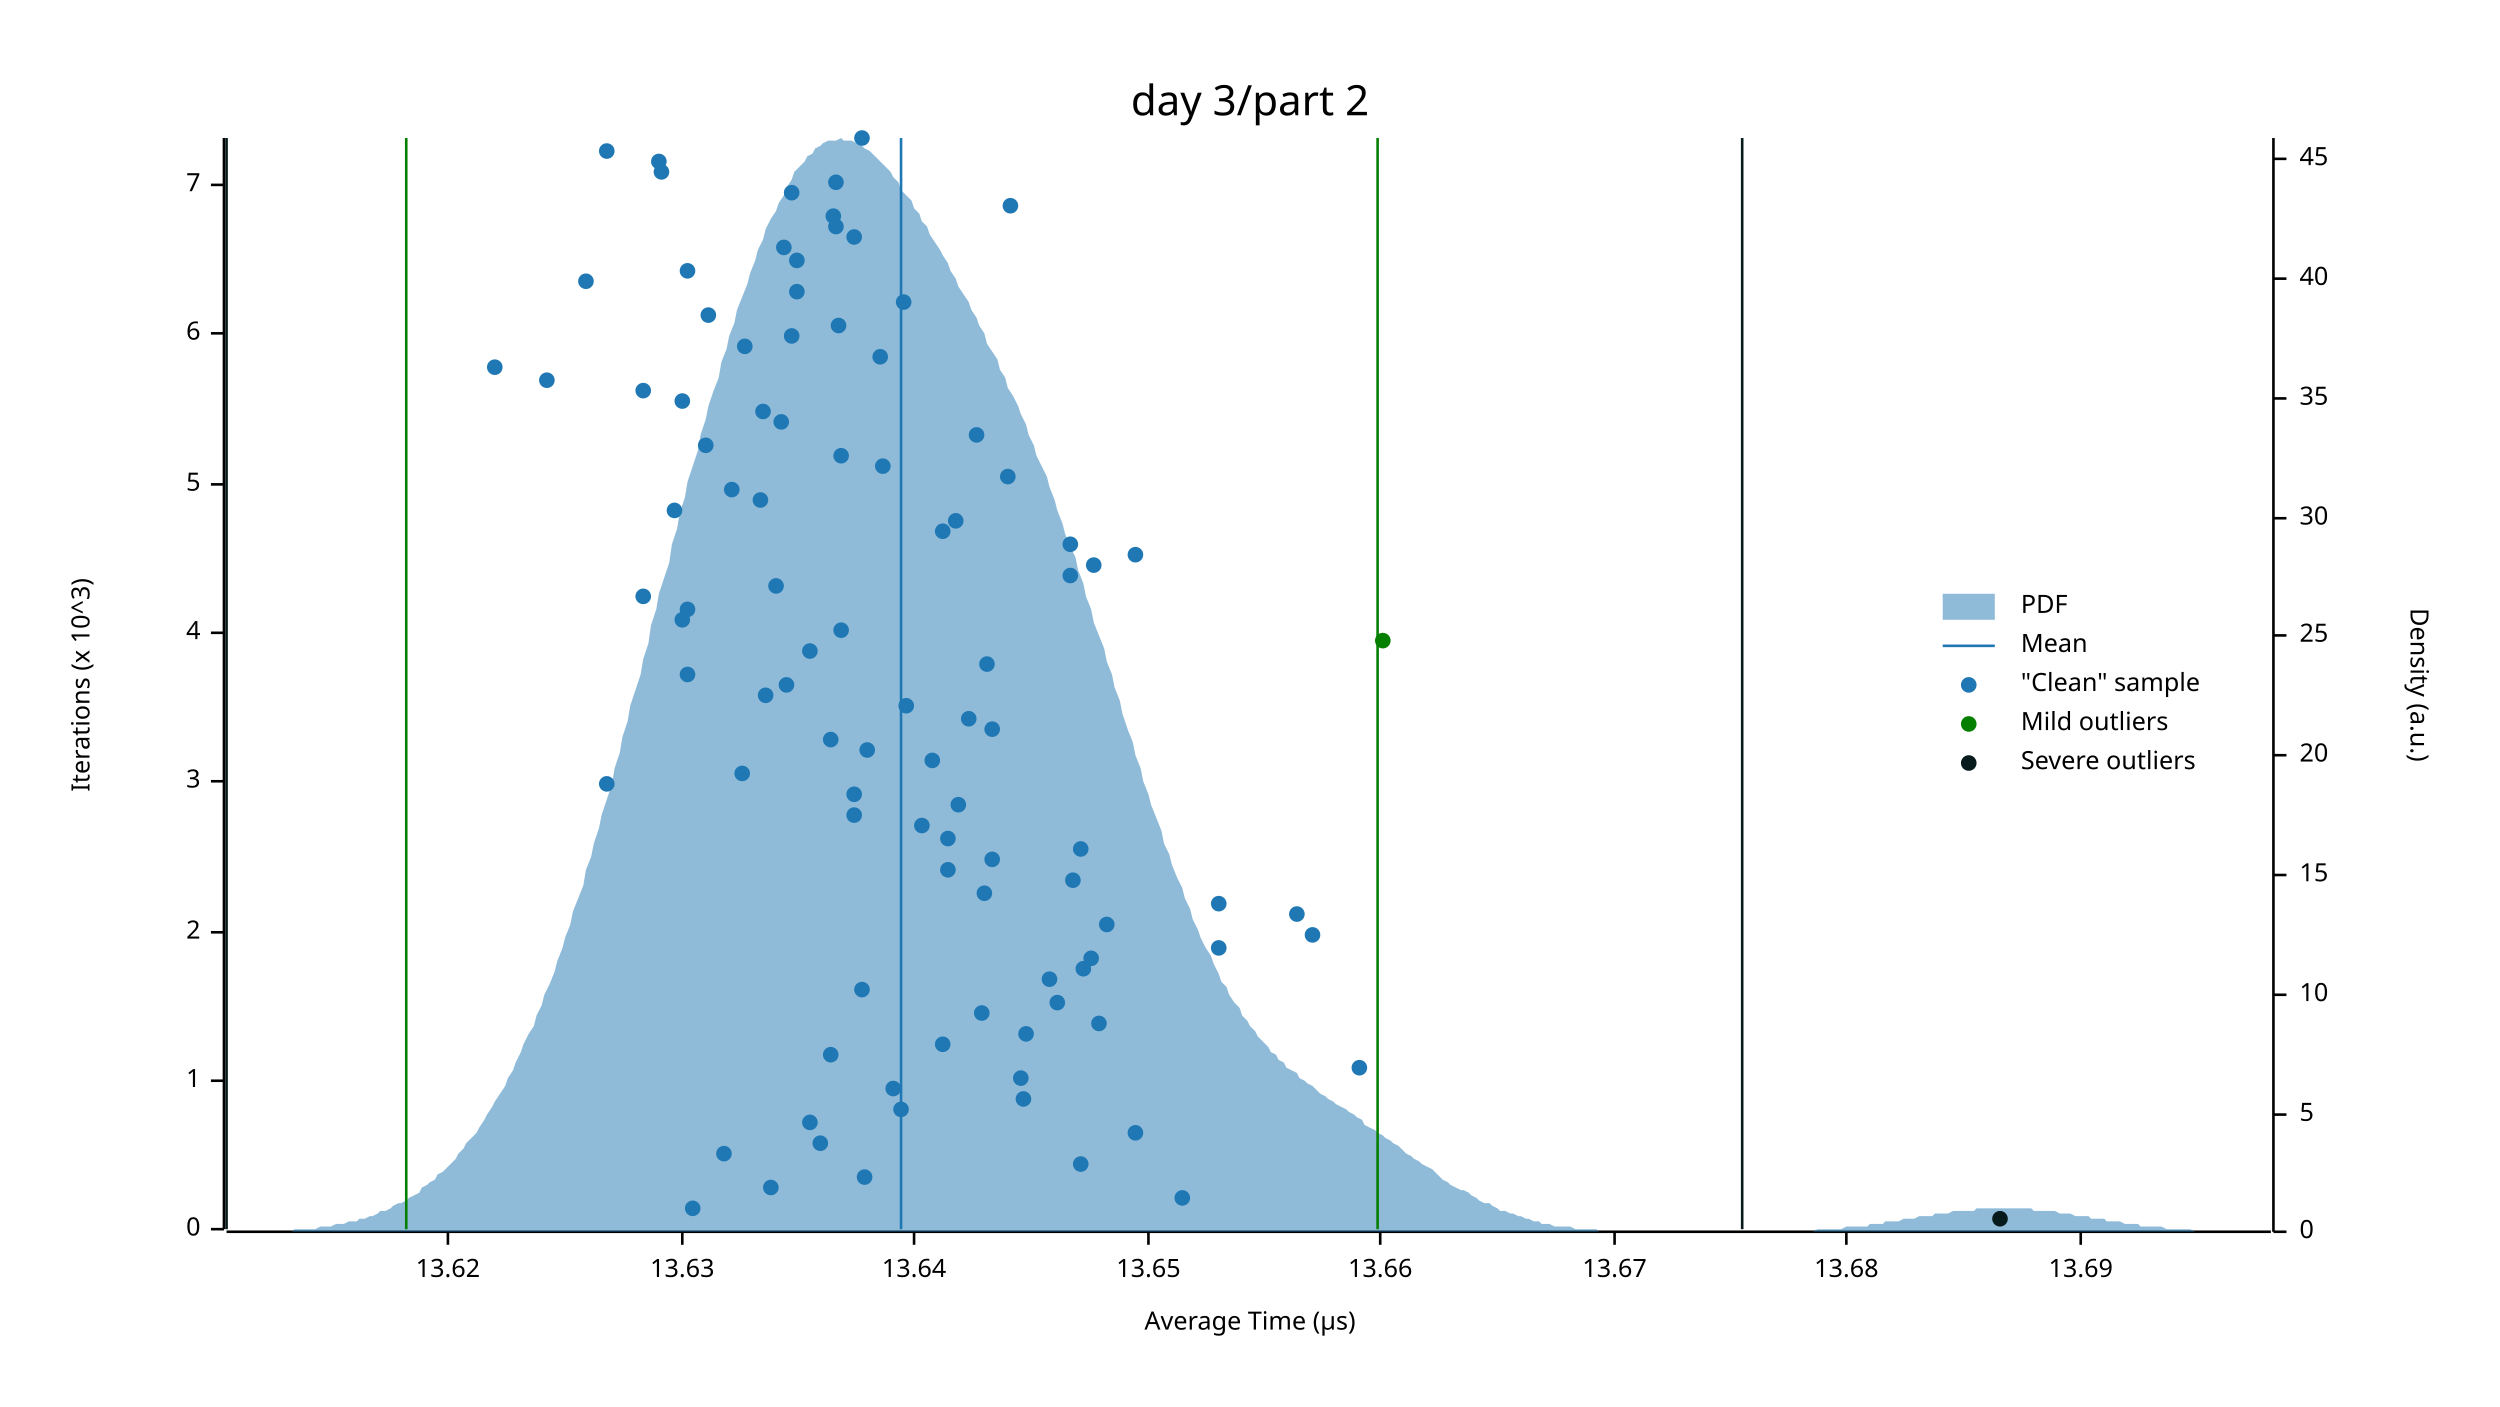
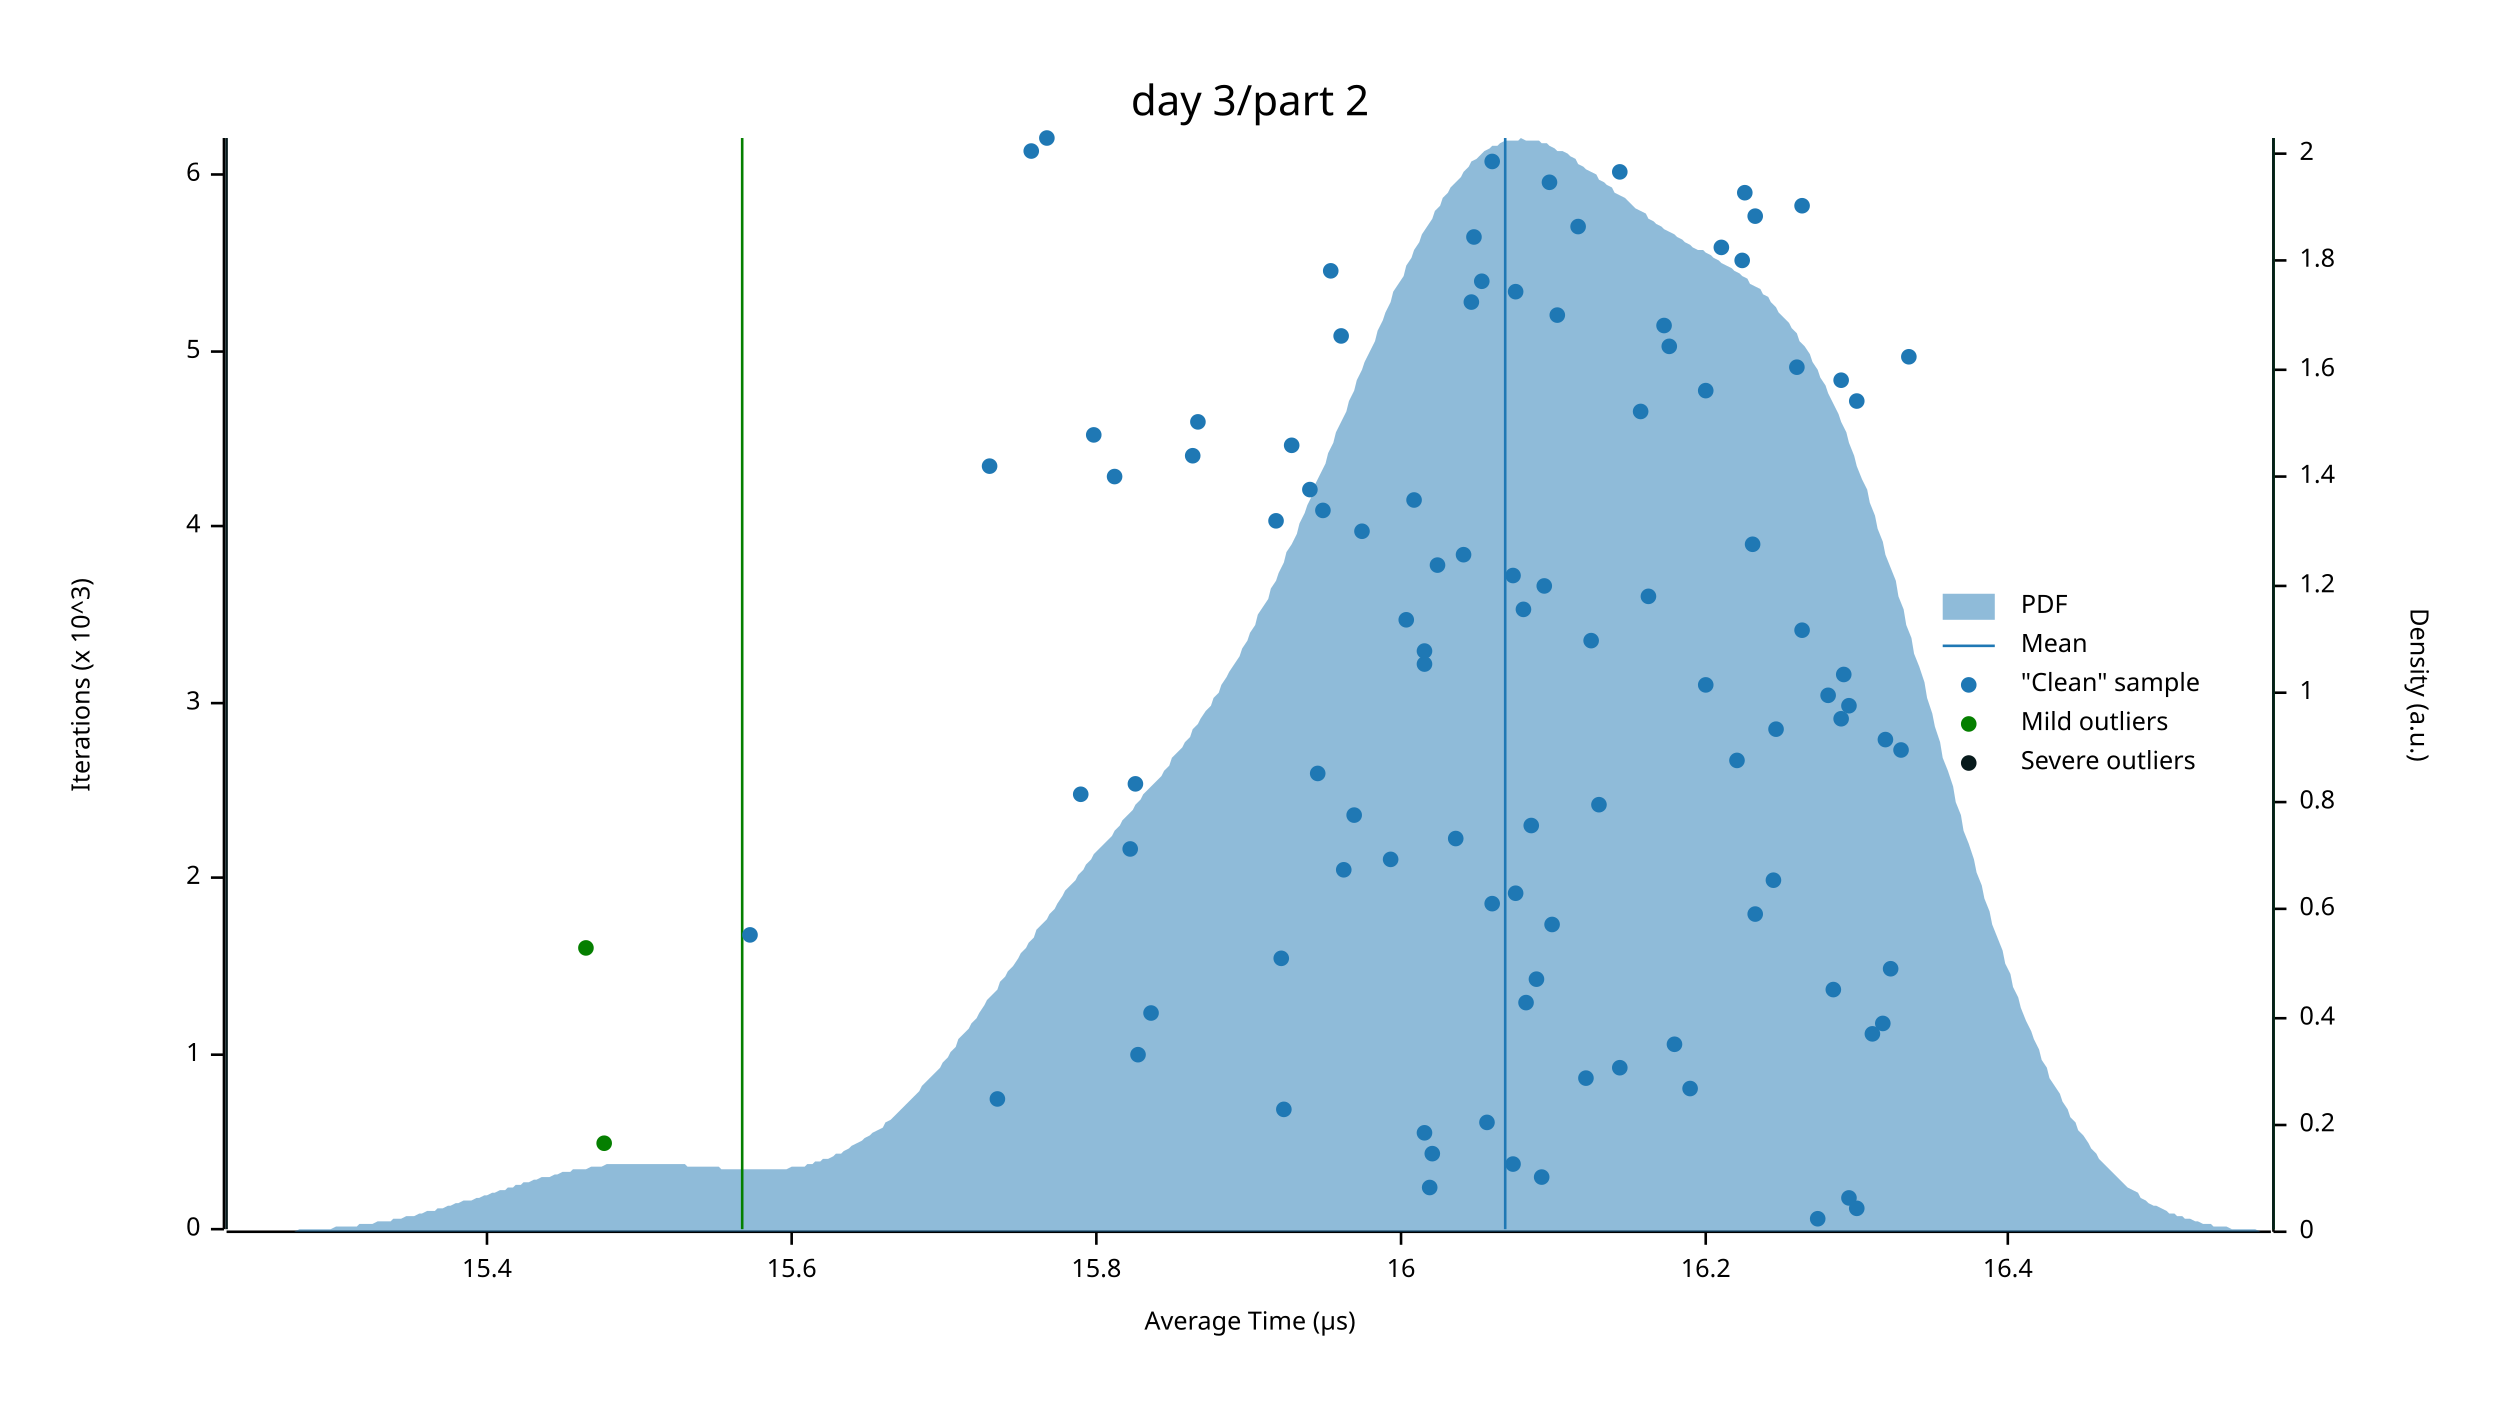
<svg xmlns="http://www.w3.org/2000/svg" width="960" height="540" viewBox="0 0 960 540">
  <text x="480" y="32" dy="0.76em" text-anchor="middle" font-family="sans-serif" font-size="16.129" opacity="1" fill="#000000">
day 3/part 2
</text>
  <text x="27" y="263" dy="0.76em" text-anchor="middle" font-family="sans-serif" font-size="9.677" opacity="1" fill="#000000" transform="rotate(270, 27, 263)">
Iterations (x 10^3)
</text>
  <text x="480" y="513" dy="-0.5ex" text-anchor="middle" font-family="sans-serif" font-size="9.677" opacity="1" fill="#000000">
Average Time (µs)
</text>
  <polyline fill="none" opacity="1" stroke="#000000" stroke-width="1" points="86,53 86,472 " />
  <text x="77" y="472" dy="0.5ex" text-anchor="end" font-family="sans-serif" font-size="9.677" opacity="1" fill="#000000">
0
</text>
  <polyline fill="none" opacity="1" stroke="#000000" stroke-width="1" points="81,472 86,472 " />
-   <text x="77" y="415" dy="0.5ex" text-anchor="end" font-family="sans-serif" font-size="9.677" opacity="1" fill="#000000">
+   <text x="77" y="405" dy="0.5ex" text-anchor="end" font-family="sans-serif" font-size="9.677" opacity="1" fill="#000000">
1
</text>
-   <polyline fill="none" opacity="1" stroke="#000000" stroke-width="1" points="81,415 86,415 " />
-   <text x="77" y="358" dy="0.5ex" text-anchor="end" font-family="sans-serif" font-size="9.677" opacity="1" fill="#000000">
+   <polyline fill="none" opacity="1" stroke="#000000" stroke-width="1" points="81,405 86,405 " />
+   <text x="77" y="337" dy="0.5ex" text-anchor="end" font-family="sans-serif" font-size="9.677" opacity="1" fill="#000000">
2
</text>
-   <polyline fill="none" opacity="1" stroke="#000000" stroke-width="1" points="81,358 86,358 " />
-   <text x="77" y="300" dy="0.5ex" text-anchor="end" font-family="sans-serif" font-size="9.677" opacity="1" fill="#000000">
+   <polyline fill="none" opacity="1" stroke="#000000" stroke-width="1" points="81,337 86,337 " />
+   <text x="77" y="270" dy="0.5ex" text-anchor="end" font-family="sans-serif" font-size="9.677" opacity="1" fill="#000000">
3
</text>
-   <polyline fill="none" opacity="1" stroke="#000000" stroke-width="1" points="81,300 86,300 " />
-   <text x="77" y="243" dy="0.5ex" text-anchor="end" font-family="sans-serif" font-size="9.677" opacity="1" fill="#000000">
+   <polyline fill="none" opacity="1" stroke="#000000" stroke-width="1" points="81,270 86,270 " />
+   <text x="77" y="202" dy="0.5ex" text-anchor="end" font-family="sans-serif" font-size="9.677" opacity="1" fill="#000000">
4
</text>
-   <polyline fill="none" opacity="1" stroke="#000000" stroke-width="1" points="81,243 86,243 " />
-   <text x="77" y="186" dy="0.5ex" text-anchor="end" font-family="sans-serif" font-size="9.677" opacity="1" fill="#000000">
+   <polyline fill="none" opacity="1" stroke="#000000" stroke-width="1" points="81,202 86,202 " />
+   <text x="77" y="135" dy="0.5ex" text-anchor="end" font-family="sans-serif" font-size="9.677" opacity="1" fill="#000000">
5
</text>
-   <polyline fill="none" opacity="1" stroke="#000000" stroke-width="1" points="81,186 86,186 " />
-   <text x="77" y="128" dy="0.5ex" text-anchor="end" font-family="sans-serif" font-size="9.677" opacity="1" fill="#000000">
+   <polyline fill="none" opacity="1" stroke="#000000" stroke-width="1" points="81,135 86,135 " />
+   <text x="77" y="67" dy="0.5ex" text-anchor="end" font-family="sans-serif" font-size="9.677" opacity="1" fill="#000000">
6
</text>
-   <polyline fill="none" opacity="1" stroke="#000000" stroke-width="1" points="81,128 86,128 " />
-   <text x="77" y="71" dy="0.5ex" text-anchor="end" font-family="sans-serif" font-size="9.677" opacity="1" fill="#000000">
- 7
- </text>
-   <polyline fill="none" opacity="1" stroke="#000000" stroke-width="1" points="81,71 86,71 " />
+   <polyline fill="none" opacity="1" stroke="#000000" stroke-width="1" points="81,67 86,67 " />
  <polyline fill="none" opacity="1" stroke="#000000" stroke-width="1" points="87,473 872,473 " />
-   <text x="172" y="483" dy="0.76em" text-anchor="middle" font-family="sans-serif" font-size="9.677" opacity="1" fill="#000000">
- 13.62
- </text>
-   <polyline fill="none" opacity="1" stroke="#000000" stroke-width="1" points="172,473 172,478 " />
-   <text x="262" y="483" dy="0.76em" text-anchor="middle" font-family="sans-serif" font-size="9.677" opacity="1" fill="#000000">
- 13.63
- </text>
-   <polyline fill="none" opacity="1" stroke="#000000" stroke-width="1" points="262,473 262,478 " />
-   <text x="351" y="483" dy="0.76em" text-anchor="middle" font-family="sans-serif" font-size="9.677" opacity="1" fill="#000000">
- 13.64
- </text>
-   <polyline fill="none" opacity="1" stroke="#000000" stroke-width="1" points="351,473 351,478 " />
-   <text x="441" y="483" dy="0.76em" text-anchor="middle" font-family="sans-serif" font-size="9.677" opacity="1" fill="#000000">
- 13.65
- </text>
-   <polyline fill="none" opacity="1" stroke="#000000" stroke-width="1" points="441,473 441,478 " />
-   <text x="530" y="483" dy="0.76em" text-anchor="middle" font-family="sans-serif" font-size="9.677" opacity="1" fill="#000000">
- 13.66
- </text>
-   <polyline fill="none" opacity="1" stroke="#000000" stroke-width="1" points="530,473 530,478 " />
-   <text x="620" y="483" dy="0.76em" text-anchor="middle" font-family="sans-serif" font-size="9.677" opacity="1" fill="#000000">
- 13.67
- </text>
-   <polyline fill="none" opacity="1" stroke="#000000" stroke-width="1" points="620,473 620,478 " />
-   <text x="709" y="483" dy="0.76em" text-anchor="middle" font-family="sans-serif" font-size="9.677" opacity="1" fill="#000000">
- 13.68
- </text>
-   <polyline fill="none" opacity="1" stroke="#000000" stroke-width="1" points="709,473 709,478 " />
-   <text x="799" y="483" dy="0.76em" text-anchor="middle" font-family="sans-serif" font-size="9.677" opacity="1" fill="#000000">
- 13.69
- </text>
-   <polyline fill="none" opacity="1" stroke="#000000" stroke-width="1" points="799,473 799,478 " />
+   <text x="187" y="483" dy="0.76em" text-anchor="middle" font-family="sans-serif" font-size="9.677" opacity="1" fill="#000000">
+ 15.4
+ </text>
+   <polyline fill="none" opacity="1" stroke="#000000" stroke-width="1" points="187,473 187,478 " />
+   <text x="304" y="483" dy="0.76em" text-anchor="middle" font-family="sans-serif" font-size="9.677" opacity="1" fill="#000000">
+ 15.6
+ </text>
+   <polyline fill="none" opacity="1" stroke="#000000" stroke-width="1" points="304,473 304,478 " />
+   <text x="421" y="483" dy="0.76em" text-anchor="middle" font-family="sans-serif" font-size="9.677" opacity="1" fill="#000000">
+ 15.8
+ </text>
+   <polyline fill="none" opacity="1" stroke="#000000" stroke-width="1" points="421,473 421,478 " />
+   <text x="538" y="483" dy="0.76em" text-anchor="middle" font-family="sans-serif" font-size="9.677" opacity="1" fill="#000000">
+ 16
+ </text>
+   <polyline fill="none" opacity="1" stroke="#000000" stroke-width="1" points="538,473 538,478 " />
+   <text x="655" y="483" dy="0.76em" text-anchor="middle" font-family="sans-serif" font-size="9.677" opacity="1" fill="#000000">
+ 16.2
+ </text>
+   <polyline fill="none" opacity="1" stroke="#000000" stroke-width="1" points="655,473 655,478 " />
+   <text x="771" y="483" dy="0.76em" text-anchor="middle" font-family="sans-serif" font-size="9.677" opacity="1" fill="#000000">
+ 16.4
+ </text>
+   <polyline fill="none" opacity="1" stroke="#000000" stroke-width="1" points="771,473 771,478 " />
  <text x="933" y="263" dy="0.76em" text-anchor="middle" font-family="sans-serif" font-size="9.677" opacity="1" fill="#000000" transform="rotate(90, 933, 263)">
Density (a.u.)
</text>
  <polyline fill="none" opacity="1" stroke="#000000" stroke-width="1" points="873,53 873,473 " />
  <text x="883" y="473" dy="0.5ex" text-anchor="start" font-family="sans-serif" font-size="9.677" opacity="1" fill="#000000">
0
</text>
  <polyline fill="none" opacity="1" stroke="#000000" stroke-width="1" points="873,473 878,473 " />
-   <text x="883" y="428" dy="0.5ex" text-anchor="start" font-family="sans-serif" font-size="9.677" opacity="1" fill="#000000">
- 5
- </text>
-   <polyline fill="none" opacity="1" stroke="#000000" stroke-width="1" points="873,428 878,428 " />
-   <text x="883" y="382" dy="0.5ex" text-anchor="start" font-family="sans-serif" font-size="9.677" opacity="1" fill="#000000">
- 10
- </text>
-   <polyline fill="none" opacity="1" stroke="#000000" stroke-width="1" points="873,382 878,382 " />
-   <text x="883" y="336" dy="0.5ex" text-anchor="start" font-family="sans-serif" font-size="9.677" opacity="1" fill="#000000">
- 15
- </text>
-   <polyline fill="none" opacity="1" stroke="#000000" stroke-width="1" points="873,336 878,336 " />
-   <text x="883" y="290" dy="0.5ex" text-anchor="start" font-family="sans-serif" font-size="9.677" opacity="1" fill="#000000">
- 20
- </text>
-   <polyline fill="none" opacity="1" stroke="#000000" stroke-width="1" points="873,290 878,290 " />
-   <text x="883" y="244" dy="0.5ex" text-anchor="start" font-family="sans-serif" font-size="9.677" opacity="1" fill="#000000">
- 25
- </text>
-   <polyline fill="none" opacity="1" stroke="#000000" stroke-width="1" points="873,244 878,244 " />
-   <text x="883" y="199" dy="0.5ex" text-anchor="start" font-family="sans-serif" font-size="9.677" opacity="1" fill="#000000">
- 30
- </text>
-   <polyline fill="none" opacity="1" stroke="#000000" stroke-width="1" points="873,199 878,199 " />
-   <text x="883" y="153" dy="0.5ex" text-anchor="start" font-family="sans-serif" font-size="9.677" opacity="1" fill="#000000">
- 35
- </text>
-   <polyline fill="none" opacity="1" stroke="#000000" stroke-width="1" points="873,153 878,153 " />
-   <text x="883" y="107" dy="0.5ex" text-anchor="start" font-family="sans-serif" font-size="9.677" opacity="1" fill="#000000">
- 40
- </text>
-   <polyline fill="none" opacity="1" stroke="#000000" stroke-width="1" points="873,107 878,107 " />
-   <text x="883" y="61" dy="0.5ex" text-anchor="start" font-family="sans-serif" font-size="9.677" opacity="1" fill="#000000">
- 45
- </text>
-   <polyline fill="none" opacity="1" stroke="#000000" stroke-width="1" points="873,61 878,61 " />
-   <polygon opacity="0.5" fill="#1F78B4" points="87,473 88,473 90,473 91,473 93,473 94,473 96,473 98,473 99,473 101,473 102,473 104,473 105,473 107,473 109,473 110,473 112,473 113,472 115,472 116,472 118,472 120,472 121,472 123,471 124,471 126,471 127,471 129,470 131,470 132,470 134,469 135,469 137,469 138,468 140,468 142,467 143,467 145,466 146,465 148,465 150,464 151,463 153,462 154,462 156,461 157,460 159,459 161,458 162,456 164,455 165,454 167,453 168,451 170,450 172,448 173,447 175,445 176,443 178,441 179,439 181,437 183,435 184,433 186,430 187,428 189,425 190,423 192,420 194,417 195,414 197,411 198,408 200,404 201,401 203,397 205,394 206,390 208,386 209,382 211,378 213,373 214,369 216,364 217,360 219,355 220,350 222,345 224,340 225,334 227,329 228,324 230,318 231,313 233,307 235,301 236,295 238,289 239,283 241,277 242,271 244,265 246,259 247,253 249,247 250,240 252,234 253,228 255,222 257,216 258,209 260,203 261,197 263,191 264,185 266,179 268,173 269,167 271,161 272,156 274,150 276,145 277,139 279,134 280,129 282,124 283,119 285,114 287,109 288,105 290,100 291,96 293,92 294,88 296,84 298,81 299,78 301,75 302,72 304,69 305,66 307,64 309,62 310,60 312,59 313,57 315,56 316,55 318,54 320,54 321,54 323,53 324,54 326,54 327,54 329,55 331,56 332,57 334,58 335,59 337,61 339,63 340,64 342,66 343,68 345,70 346,73 348,75 350,77 351,80 353,82 354,85 356,87 357,90 359,93 361,96 362,98 364,101 365,104 367,107 368,110 370,113 372,116 373,119 375,122 376,125 378,128 379,132 381,135 383,138 384,142 386,145 387,149 389,152 391,156 392,159 394,163 395,167 397,171 398,175 400,179 402,183 403,187 405,192 406,196 408,201 409,205 411,210 413,214 414,219 416,224 417,229 419,234 420,239 422,244 424,249 425,254 427,259 428,264 430,269 431,274 433,280 435,285 436,290 438,295 439,300 441,305 442,309 444,314 446,319 447,324 449,328 450,332 452,337 454,341 455,345 457,349 458,353 460,357 461,360 463,364 465,367 466,370 468,374 469,377 471,379 472,382 474,385 476,387 477,390 479,392 480,394 482,396 483,398 485,400 487,402 488,404 490,405 491,407 493,408 494,410 496,411 498,412 499,414 501,415 502,416 504,417 505,418 507,420 509,421 510,422 512,423 513,424 515,425 517,426 518,427 520,428 521,429 523,430 524,432 526,433 528,434 529,435 531,436 532,437 534,438 535,439 537,440 539,442 540,443 542,444 543,445 545,446 546,447 548,448 550,449 551,450 553,452 554,453 556,454 557,455 559,456 561,457 562,457 564,458 565,459 567,460 568,461 570,462 572,462 573,463 575,464 576,465 578,465 580,466 581,466 583,467 584,467 586,468 587,468 589,469 591,469 592,470 594,470 595,470 597,471 598,471 600,471 602,471 603,471 605,472 606,472 608,472 609,472 611,472 613,472 614,473 616,473 617,473 619,473 620,473 622,473 624,473 625,473 627,473 628,473 630,473 632,473 633,473 635,473 636,473 638,473 639,473 641,473 643,473 644,473 646,473 647,473 649,473 650,473 652,473 654,473 655,473 657,473 658,473 660,473 661,473 663,473 665,473 666,473 668,473 669,473 671,473 672,473 674,473 676,473 677,473 679,473 680,473 682,473 683,473 685,473 687,473 688,473 690,473 691,473 693,473 695,473 696,473 698,472 699,472 701,472 702,472 704,472 706,472 707,472 709,471 710,471 712,471 713,471 715,471 717,471 718,470 720,470 721,470 723,470 724,469 726,469 728,469 729,469 731,468 732,468 734,468 735,468 737,467 739,467 740,467 742,467 743,466 745,466 746,466 748,466 750,465 751,465 753,465 754,465 756,465 758,465 759,464 761,464 762,464 764,464 765,464 767,464 769,464 770,464 772,464 773,464 775,464 776,464 778,464 780,464 781,465 783,465 784,465 786,465 787,465 789,465 791,466 792,466 794,466 795,466 797,467 798,467 800,467 802,467 803,468 805,468 806,468 808,468 809,469 811,469 813,469 814,469 816,470 817,470 819,470 821,470 822,471 824,471 825,471 827,471 828,471 830,471 832,472 833,472 835,472 836,472 838,472 839,472 841,472 843,473 844,473 846,473 847,473 849,473 850,473 852,473 854,473 855,473 857,473 858,473 860,473 861,473 863,473 865,473 866,473 868,473 869,473 871,473 873,473 873,473 87,473 " />
-   <polyline fill="none" opacity="1" stroke="#1F78B4" stroke-width="1" points="346,472 346,53 " />
-   <polyline fill="none" opacity="1" stroke="#057F00" stroke-width="1" points="156,472 156,53 " />
-   <polyline fill="none" opacity="1" stroke="#057F00" stroke-width="1" points="529,472 529,53 " />
+   <text x="883" y="432" dy="0.5ex" text-anchor="start" font-family="sans-serif" font-size="9.677" opacity="1" fill="#000000">
+ 0.2
+ </text>
+   <polyline fill="none" opacity="1" stroke="#000000" stroke-width="1" points="873,432 878,432 " />
+   <text x="883" y="391" dy="0.5ex" text-anchor="start" font-family="sans-serif" font-size="9.677" opacity="1" fill="#000000">
+ 0.4
+ </text>
+   <polyline fill="none" opacity="1" stroke="#000000" stroke-width="1" points="873,391 878,391 " />
+   <text x="883" y="349" dy="0.5ex" text-anchor="start" font-family="sans-serif" font-size="9.677" opacity="1" fill="#000000">
+ 0.6
+ </text>
+   <polyline fill="none" opacity="1" stroke="#000000" stroke-width="1" points="873,349 878,349 " />
+   <text x="883" y="308" dy="0.5ex" text-anchor="start" font-family="sans-serif" font-size="9.677" opacity="1" fill="#000000">
+ 0.8
+ </text>
+   <polyline fill="none" opacity="1" stroke="#000000" stroke-width="1" points="873,308 878,308 " />
+   <text x="883" y="266" dy="0.5ex" text-anchor="start" font-family="sans-serif" font-size="9.677" opacity="1" fill="#000000">
+ 1
+ </text>
+   <polyline fill="none" opacity="1" stroke="#000000" stroke-width="1" points="873,266 878,266 " />
+   <text x="883" y="225" dy="0.5ex" text-anchor="start" font-family="sans-serif" font-size="9.677" opacity="1" fill="#000000">
+ 1.2
+ </text>
+   <polyline fill="none" opacity="1" stroke="#000000" stroke-width="1" points="873,225 878,225 " />
+   <text x="883" y="183" dy="0.5ex" text-anchor="start" font-family="sans-serif" font-size="9.677" opacity="1" fill="#000000">
+ 1.4
+ </text>
+   <polyline fill="none" opacity="1" stroke="#000000" stroke-width="1" points="873,183 878,183 " />
+   <text x="883" y="142" dy="0.5ex" text-anchor="start" font-family="sans-serif" font-size="9.677" opacity="1" fill="#000000">
+ 1.6
+ </text>
+   <polyline fill="none" opacity="1" stroke="#000000" stroke-width="1" points="873,142 878,142 " />
+   <text x="883" y="100" dy="0.5ex" text-anchor="start" font-family="sans-serif" font-size="9.677" opacity="1" fill="#000000">
+ 1.8
+ </text>
+   <polyline fill="none" opacity="1" stroke="#000000" stroke-width="1" points="873,100 878,100 " />
+   <text x="883" y="59" dy="0.5ex" text-anchor="start" font-family="sans-serif" font-size="9.677" opacity="1" fill="#000000">
+ 2
+ </text>
+   <polyline fill="none" opacity="1" stroke="#000000" stroke-width="1" points="873,59 878,59 " />
+   <polygon opacity="0.5" fill="#1F78B4" points="87,473 88,473 90,473 91,473 93,473 94,473 96,473 98,473 99,473 101,473 102,473 104,473 105,473 107,473 109,473 110,473 112,473 113,473 115,472 116,472 118,472 120,472 121,472 123,472 124,472 126,472 127,472 129,471 131,471 132,471 134,471 135,471 137,471 138,470 140,470 142,470 143,470 145,469 146,469 148,469 150,469 151,468 153,468 154,468 156,467 157,467 159,467 161,466 162,466 164,465 165,465 167,465 168,464 170,464 172,463 173,463 175,462 176,462 178,461 179,461 181,461 183,460 184,460 186,459 187,459 189,458 190,458 192,457 194,457 195,456 197,456 198,455 200,455 201,454 203,454 205,453 206,453 208,452 209,452 211,452 213,451 214,451 216,450 217,450 219,450 220,449 222,449 224,449 225,449 227,448 228,448 230,448 231,448 233,447 235,447 236,447 238,447 239,447 241,447 242,447 244,447 246,447 247,447 249,447 250,447 252,447 253,447 255,447 257,447 258,447 260,447 261,447 263,447 264,448 266,448 268,448 269,448 271,448 272,448 274,448 276,448 277,449 279,449 280,449 282,449 283,449 285,449 287,449 288,449 290,449 291,449 293,449 294,449 296,449 298,449 299,449 301,449 302,449 304,448 305,448 307,448 309,448 310,447 312,447 313,446 315,446 316,445 318,445 320,444 321,443 323,443 324,442 326,441 327,440 329,439 331,438 332,437 334,436 335,435 337,434 339,433 340,431 342,430 343,429 345,427 346,426 348,424 350,422 351,421 353,419 354,417 356,415 357,414 359,412 361,410 362,408 364,406 365,404 367,402 368,399 370,397 372,395 373,393 375,391 376,389 378,386 379,384 381,382 383,380 384,377 386,375 387,373 389,371 391,368 392,366 394,364 395,362 397,360 398,357 400,355 402,353 403,351 405,349 406,347 408,344 409,342 411,340 413,338 414,336 416,334 417,332 419,330 420,328 422,326 424,324 425,323 427,321 428,319 430,317 431,315 433,313 435,311 436,309 438,307 439,305 441,303 442,302 444,300 446,298 447,296 449,294 450,291 452,289 454,287 455,285 457,283 458,280 460,278 461,276 463,273 465,271 466,268 468,266 469,263 471,260 472,258 474,255 476,252 477,249 479,246 480,243 482,240 483,236 485,233 487,230 488,226 490,223 491,220 493,216 494,212 496,209 498,205 499,201 501,197 502,194 504,190 505,186 507,182 509,178 510,174 512,170 513,166 515,162 517,158 518,154 520,150 521,146 523,142 524,139 526,135 528,131 529,127 531,123 532,120 534,116 535,112 537,109 539,106 540,102 542,99 543,96 545,93 546,90 548,87 550,84 551,81 553,79 554,76 556,74 557,72 559,70 561,68 562,66 564,64 565,62 567,61 568,60 570,58 572,57 573,56 575,56 576,55 578,54 580,54 581,54 583,54 584,53 586,54 587,54 589,54 591,54 592,55 594,55 595,56 597,57 598,58 600,58 602,59 603,60 605,61 606,63 608,64 609,65 611,66 613,67 614,69 616,70 617,71 619,72 620,74 622,75 624,76 625,77 627,79 628,80 630,81 632,82 633,84 635,85 636,86 638,87 639,88 641,89 643,90 644,91 646,92 647,93 649,94 650,95 652,96 654,96 655,97 657,98 658,99 660,100 661,101 663,102 665,103 666,104 668,105 669,106 671,107 672,109 674,110 676,111 677,113 679,114 680,116 682,118 683,120 685,122 687,124 688,126 690,128 691,131 693,133 695,136 696,139 698,142 699,145 701,148 702,151 704,155 706,159 707,162 709,166 710,170 712,175 713,179 715,184 717,188 718,193 720,198 721,203 723,208 724,213 726,218 728,223 729,229 731,234 732,240 734,245 735,251 737,256 739,262 740,268 742,274 743,279 745,285 746,291 748,296 750,302 751,308 753,313 754,319 756,324 758,330 759,335 761,340 762,345 764,350 765,355 767,360 769,365 770,370 772,374 773,379 775,383 776,387 778,392 780,396 781,399 783,403 784,407 786,410 787,414 789,417 791,420 792,423 794,426 795,429 797,431 798,434 800,436 802,439 803,441 805,443 806,445 808,447 809,448 811,450 813,452 814,453 816,455 817,456 819,457 821,458 822,460 824,461 825,462 827,463 828,463 830,464 832,465 833,466 835,466 836,467 838,467 839,468 841,468 843,469 844,469 846,470 847,470 849,470 850,471 852,471 854,471 855,471 857,472 858,472 860,472 861,472 863,472 865,472 866,472 868,473 869,473 871,473 873,473 873,473 87,473 " />
+   <polyline fill="none" opacity="1" stroke="#1F78B4" stroke-width="1" points="578,472 578,53 " />
+   <polyline fill="none" opacity="1" stroke="#057F00" stroke-width="1" points="285,472 285,53 " />
+   <polyline fill="none" opacity="1" stroke="#057F00" stroke-width="1" points="873,472 873,53 " />
  <polyline fill="none" opacity="1" stroke="#071A1C" stroke-width="1" points="87,472 87,53 " />
-   <polyline fill="none" opacity="1" stroke="#071A1C" stroke-width="1" points="669,472 669,53 " />
-   <circle cx="266" cy="464" r="3" opacity="1" fill="#1F78B4" stroke="none" stroke-width="1" />
-   <circle cx="454" cy="460" r="3" opacity="1" fill="#1F78B4" stroke="none" stroke-width="1" />
-   <circle cx="296" cy="456" r="3" opacity="1" fill="#1F78B4" stroke="none" stroke-width="1" />
-   <circle cx="332" cy="452" r="3" opacity="1" fill="#1F78B4" stroke="none" stroke-width="1" />
-   <circle cx="415" cy="447" r="3" opacity="1" fill="#1F78B4" stroke="none" stroke-width="1" />
-   <circle cx="278" cy="443" r="3" opacity="1" fill="#1F78B4" stroke="none" stroke-width="1" />
-   <circle cx="315" cy="439" r="3" opacity="1" fill="#1F78B4" stroke="none" stroke-width="1" />
-   <circle cx="436" cy="435" r="3" opacity="1" fill="#1F78B4" stroke="none" stroke-width="1" />
-   <circle cx="311" cy="431" r="3" opacity="1" fill="#1F78B4" stroke="none" stroke-width="1" />
-   <circle cx="346" cy="426" r="3" opacity="1" fill="#1F78B4" stroke="none" stroke-width="1" />
-   <circle cx="393" cy="422" r="3" opacity="1" fill="#1F78B4" stroke="none" stroke-width="1" />
-   <circle cx="343" cy="418" r="3" opacity="1" fill="#1F78B4" stroke="none" stroke-width="1" />
-   <circle cx="392" cy="414" r="3" opacity="1" fill="#1F78B4" stroke="none" stroke-width="1" />
-   <circle cx="522" cy="410" r="3" opacity="1" fill="#1F78B4" stroke="none" stroke-width="1" />
-   <circle cx="319" cy="405" r="3" opacity="1" fill="#1F78B4" stroke="none" stroke-width="1" />
-   <circle cx="362" cy="401" r="3" opacity="1" fill="#1F78B4" stroke="none" stroke-width="1" />
-   <circle cx="394" cy="397" r="3" opacity="1" fill="#1F78B4" stroke="none" stroke-width="1" />
-   <circle cx="422" cy="393" r="3" opacity="1" fill="#1F78B4" stroke="none" stroke-width="1" />
-   <circle cx="377" cy="389" r="3" opacity="1" fill="#1F78B4" stroke="none" stroke-width="1" />
-   <circle cx="406" cy="385" r="3" opacity="1" fill="#1F78B4" stroke="none" stroke-width="1" />
-   <circle cx="331" cy="380" r="3" opacity="1" fill="#1F78B4" stroke="none" stroke-width="1" />
-   <circle cx="403" cy="376" r="3" opacity="1" fill="#1F78B4" stroke="none" stroke-width="1" />
-   <circle cx="416" cy="372" r="3" opacity="1" fill="#1F78B4" stroke="none" stroke-width="1" />
-   <circle cx="419" cy="368" r="3" opacity="1" fill="#1F78B4" stroke="none" stroke-width="1" />
-   <circle cx="468" cy="364" r="3" opacity="1" fill="#1F78B4" stroke="none" stroke-width="1" />
-   <circle cx="504" cy="359" r="3" opacity="1" fill="#1F78B4" stroke="none" stroke-width="1" />
-   <circle cx="425" cy="355" r="3" opacity="1" fill="#1F78B4" stroke="none" stroke-width="1" />
-   <circle cx="498" cy="351" r="3" opacity="1" fill="#1F78B4" stroke="none" stroke-width="1" />
-   <circle cx="468" cy="347" r="3" opacity="1" fill="#1F78B4" stroke="none" stroke-width="1" />
-   <circle cx="378" cy="343" r="3" opacity="1" fill="#1F78B4" stroke="none" stroke-width="1" />
-   <circle cx="412" cy="338" r="3" opacity="1" fill="#1F78B4" stroke="none" stroke-width="1" />
-   <circle cx="364" cy="334" r="3" opacity="1" fill="#1F78B4" stroke="none" stroke-width="1" />
-   <circle cx="381" cy="330" r="3" opacity="1" fill="#1F78B4" stroke="none" stroke-width="1" />
-   <circle cx="415" cy="326" r="3" opacity="1" fill="#1F78B4" stroke="none" stroke-width="1" />
-   <circle cx="364" cy="322" r="3" opacity="1" fill="#1F78B4" stroke="none" stroke-width="1" />
-   <circle cx="354" cy="317" r="3" opacity="1" fill="#1F78B4" stroke="none" stroke-width="1" />
-   <circle cx="328" cy="313" r="3" opacity="1" fill="#1F78B4" stroke="none" stroke-width="1" />
-   <circle cx="368" cy="309" r="3" opacity="1" fill="#1F78B4" stroke="none" stroke-width="1" />
-   <circle cx="328" cy="305" r="3" opacity="1" fill="#1F78B4" stroke="none" stroke-width="1" />
-   <circle cx="233" cy="301" r="3" opacity="1" fill="#1F78B4" stroke="none" stroke-width="1" />
-   <circle cx="285" cy="297" r="3" opacity="1" fill="#1F78B4" stroke="none" stroke-width="1" />
-   <circle cx="358" cy="292" r="3" opacity="1" fill="#1F78B4" stroke="none" stroke-width="1" />
-   <circle cx="333" cy="288" r="3" opacity="1" fill="#1F78B4" stroke="none" stroke-width="1" />
-   <circle cx="319" cy="284" r="3" opacity="1" fill="#1F78B4" stroke="none" stroke-width="1" />
-   <circle cx="381" cy="280" r="3" opacity="1" fill="#1F78B4" stroke="none" stroke-width="1" />
-   <circle cx="372" cy="276" r="3" opacity="1" fill="#1F78B4" stroke="none" stroke-width="1" />
-   <circle cx="348" cy="271" r="3" opacity="1" fill="#1F78B4" stroke="none" stroke-width="1" />
-   <circle cx="294" cy="267" r="3" opacity="1" fill="#1F78B4" stroke="none" stroke-width="1" />
-   <circle cx="302" cy="263" r="3" opacity="1" fill="#1F78B4" stroke="none" stroke-width="1" />
-   <circle cx="264" cy="259" r="3" opacity="1" fill="#1F78B4" stroke="none" stroke-width="1" />
-   <circle cx="379" cy="255" r="3" opacity="1" fill="#1F78B4" stroke="none" stroke-width="1" />
-   <circle cx="311" cy="250" r="3" opacity="1" fill="#1F78B4" stroke="none" stroke-width="1" />
-   <circle cx="323" cy="242" r="3" opacity="1" fill="#1F78B4" stroke="none" stroke-width="1" />
-   <circle cx="262" cy="238" r="3" opacity="1" fill="#1F78B4" stroke="none" stroke-width="1" />
-   <circle cx="264" cy="234" r="3" opacity="1" fill="#1F78B4" stroke="none" stroke-width="1" />
-   <circle cx="247" cy="229" r="3" opacity="1" fill="#1F78B4" stroke="none" stroke-width="1" />
-   <circle cx="298" cy="225" r="3" opacity="1" fill="#1F78B4" stroke="none" stroke-width="1" />
-   <circle cx="411" cy="221" r="3" opacity="1" fill="#1F78B4" stroke="none" stroke-width="1" />
-   <circle cx="420" cy="217" r="3" opacity="1" fill="#1F78B4" stroke="none" stroke-width="1" />
-   <circle cx="436" cy="213" r="3" opacity="1" fill="#1F78B4" stroke="none" stroke-width="1" />
-   <circle cx="411" cy="209" r="3" opacity="1" fill="#1F78B4" stroke="none" stroke-width="1" />
-   <circle cx="362" cy="204" r="3" opacity="1" fill="#1F78B4" stroke="none" stroke-width="1" />
-   <circle cx="367" cy="200" r="3" opacity="1" fill="#1F78B4" stroke="none" stroke-width="1" />
-   <circle cx="259" cy="196" r="3" opacity="1" fill="#1F78B4" stroke="none" stroke-width="1" />
-   <circle cx="292" cy="192" r="3" opacity="1" fill="#1F78B4" stroke="none" stroke-width="1" />
-   <circle cx="281" cy="188" r="3" opacity="1" fill="#1F78B4" stroke="none" stroke-width="1" />
-   <circle cx="387" cy="183" r="3" opacity="1" fill="#1F78B4" stroke="none" stroke-width="1" />
-   <circle cx="339" cy="179" r="3" opacity="1" fill="#1F78B4" stroke="none" stroke-width="1" />
-   <circle cx="323" cy="175" r="3" opacity="1" fill="#1F78B4" stroke="none" stroke-width="1" />
-   <circle cx="271" cy="171" r="3" opacity="1" fill="#1F78B4" stroke="none" stroke-width="1" />
-   <circle cx="375" cy="167" r="3" opacity="1" fill="#1F78B4" stroke="none" stroke-width="1" />
-   <circle cx="300" cy="162" r="3" opacity="1" fill="#1F78B4" stroke="none" stroke-width="1" />
-   <circle cx="293" cy="158" r="3" opacity="1" fill="#1F78B4" stroke="none" stroke-width="1" />
-   <circle cx="262" cy="154" r="3" opacity="1" fill="#1F78B4" stroke="none" stroke-width="1" />
-   <circle cx="247" cy="150" r="3" opacity="1" fill="#1F78B4" stroke="none" stroke-width="1" />
-   <circle cx="210" cy="146" r="3" opacity="1" fill="#1F78B4" stroke="none" stroke-width="1" />
-   <circle cx="190" cy="141" r="3" opacity="1" fill="#1F78B4" stroke="none" stroke-width="1" />
-   <circle cx="338" cy="137" r="3" opacity="1" fill="#1F78B4" stroke="none" stroke-width="1" />
-   <circle cx="286" cy="133" r="3" opacity="1" fill="#1F78B4" stroke="none" stroke-width="1" />
-   <circle cx="304" cy="129" r="3" opacity="1" fill="#1F78B4" stroke="none" stroke-width="1" />
-   <circle cx="322" cy="125" r="3" opacity="1" fill="#1F78B4" stroke="none" stroke-width="1" />
-   <circle cx="272" cy="121" r="3" opacity="1" fill="#1F78B4" stroke="none" stroke-width="1" />
-   <circle cx="347" cy="116" r="3" opacity="1" fill="#1F78B4" stroke="none" stroke-width="1" />
-   <circle cx="306" cy="112" r="3" opacity="1" fill="#1F78B4" stroke="none" stroke-width="1" />
-   <circle cx="225" cy="108" r="3" opacity="1" fill="#1F78B4" stroke="none" stroke-width="1" />
-   <circle cx="264" cy="104" r="3" opacity="1" fill="#1F78B4" stroke="none" stroke-width="1" />
-   <circle cx="306" cy="100" r="3" opacity="1" fill="#1F78B4" stroke="none" stroke-width="1" />
-   <circle cx="301" cy="95" r="3" opacity="1" fill="#1F78B4" stroke="none" stroke-width="1" />
-   <circle cx="328" cy="91" r="3" opacity="1" fill="#1F78B4" stroke="none" stroke-width="1" />
-   <circle cx="321" cy="87" r="3" opacity="1" fill="#1F78B4" stroke="none" stroke-width="1" />
-   <circle cx="320" cy="83" r="3" opacity="1" fill="#1F78B4" stroke="none" stroke-width="1" />
-   <circle cx="388" cy="79" r="3" opacity="1" fill="#1F78B4" stroke="none" stroke-width="1" />
-   <circle cx="304" cy="74" r="3" opacity="1" fill="#1F78B4" stroke="none" stroke-width="1" />
-   <circle cx="321" cy="70" r="3" opacity="1" fill="#1F78B4" stroke="none" stroke-width="1" />
-   <circle cx="254" cy="66" r="3" opacity="1" fill="#1F78B4" stroke="none" stroke-width="1" />
-   <circle cx="253" cy="62" r="3" opacity="1" fill="#1F78B4" stroke="none" stroke-width="1" />
-   <circle cx="233" cy="58" r="3" opacity="1" fill="#1F78B4" stroke="none" stroke-width="1" />
-   <circle cx="331" cy="53" r="3" opacity="1" fill="#1F78B4" stroke="none" stroke-width="1" />
-   <circle cx="531" cy="246" r="3" opacity="1" fill="#057F00" stroke="none" stroke-width="1" />
-   <circle cx="768" cy="468" r="3" opacity="1" fill="#071A1C" stroke="none" stroke-width="1" />
+   <polyline fill="none" opacity="1" stroke="#071A1C" stroke-width="1" points="873,472 873,53 " />
+   <circle cx="698" cy="468" r="3" opacity="1" fill="#1F78B4" stroke="none" stroke-width="1" />
+   <circle cx="713" cy="464" r="3" opacity="1" fill="#1F78B4" stroke="none" stroke-width="1" />
+   <circle cx="710" cy="460" r="3" opacity="1" fill="#1F78B4" stroke="none" stroke-width="1" />
+   <circle cx="549" cy="456" r="3" opacity="1" fill="#1F78B4" stroke="none" stroke-width="1" />
+   <circle cx="592" cy="452" r="3" opacity="1" fill="#1F78B4" stroke="none" stroke-width="1" />
+   <circle cx="581" cy="447" r="3" opacity="1" fill="#1F78B4" stroke="none" stroke-width="1" />
+   <circle cx="550" cy="443" r="3" opacity="1" fill="#1F78B4" stroke="none" stroke-width="1" />
+   <circle cx="547" cy="435" r="3" opacity="1" fill="#1F78B4" stroke="none" stroke-width="1" />
+   <circle cx="571" cy="431" r="3" opacity="1" fill="#1F78B4" stroke="none" stroke-width="1" />
+   <circle cx="493" cy="426" r="3" opacity="1" fill="#1F78B4" stroke="none" stroke-width="1" />
+   <circle cx="383" cy="422" r="3" opacity="1" fill="#1F78B4" stroke="none" stroke-width="1" />
+   <circle cx="649" cy="418" r="3" opacity="1" fill="#1F78B4" stroke="none" stroke-width="1" />
+   <circle cx="609" cy="414" r="3" opacity="1" fill="#1F78B4" stroke="none" stroke-width="1" />
+   <circle cx="622" cy="410" r="3" opacity="1" fill="#1F78B4" stroke="none" stroke-width="1" />
+   <circle cx="437" cy="405" r="3" opacity="1" fill="#1F78B4" stroke="none" stroke-width="1" />
+   <circle cx="643" cy="401" r="3" opacity="1" fill="#1F78B4" stroke="none" stroke-width="1" />
+   <circle cx="719" cy="397" r="3" opacity="1" fill="#1F78B4" stroke="none" stroke-width="1" />
+   <circle cx="723" cy="393" r="3" opacity="1" fill="#1F78B4" stroke="none" stroke-width="1" />
+   <circle cx="442" cy="389" r="3" opacity="1" fill="#1F78B4" stroke="none" stroke-width="1" />
+   <circle cx="586" cy="385" r="3" opacity="1" fill="#1F78B4" stroke="none" stroke-width="1" />
+   <circle cx="704" cy="380" r="3" opacity="1" fill="#1F78B4" stroke="none" stroke-width="1" />
+   <circle cx="590" cy="376" r="3" opacity="1" fill="#1F78B4" stroke="none" stroke-width="1" />
+   <circle cx="726" cy="372" r="3" opacity="1" fill="#1F78B4" stroke="none" stroke-width="1" />
+   <circle cx="492" cy="368" r="3" opacity="1" fill="#1F78B4" stroke="none" stroke-width="1" />
+   <circle cx="288" cy="359" r="3" opacity="1" fill="#1F78B4" stroke="none" stroke-width="1" />
+   <circle cx="596" cy="355" r="3" opacity="1" fill="#1F78B4" stroke="none" stroke-width="1" />
+   <circle cx="674" cy="351" r="3" opacity="1" fill="#1F78B4" stroke="none" stroke-width="1" />
+   <circle cx="573" cy="347" r="3" opacity="1" fill="#1F78B4" stroke="none" stroke-width="1" />
+   <circle cx="582" cy="343" r="3" opacity="1" fill="#1F78B4" stroke="none" stroke-width="1" />
+   <circle cx="681" cy="338" r="3" opacity="1" fill="#1F78B4" stroke="none" stroke-width="1" />
+   <circle cx="516" cy="334" r="3" opacity="1" fill="#1F78B4" stroke="none" stroke-width="1" />
+   <circle cx="534" cy="330" r="3" opacity="1" fill="#1F78B4" stroke="none" stroke-width="1" />
+   <circle cx="434" cy="326" r="3" opacity="1" fill="#1F78B4" stroke="none" stroke-width="1" />
+   <circle cx="559" cy="322" r="3" opacity="1" fill="#1F78B4" stroke="none" stroke-width="1" />
+   <circle cx="588" cy="317" r="3" opacity="1" fill="#1F78B4" stroke="none" stroke-width="1" />
+   <circle cx="520" cy="313" r="3" opacity="1" fill="#1F78B4" stroke="none" stroke-width="1" />
+   <circle cx="614" cy="309" r="3" opacity="1" fill="#1F78B4" stroke="none" stroke-width="1" />
+   <circle cx="415" cy="305" r="3" opacity="1" fill="#1F78B4" stroke="none" stroke-width="1" />
+   <circle cx="436" cy="301" r="3" opacity="1" fill="#1F78B4" stroke="none" stroke-width="1" />
+   <circle cx="506" cy="297" r="3" opacity="1" fill="#1F78B4" stroke="none" stroke-width="1" />
+   <circle cx="667" cy="292" r="3" opacity="1" fill="#1F78B4" stroke="none" stroke-width="1" />
+   <circle cx="730" cy="288" r="3" opacity="1" fill="#1F78B4" stroke="none" stroke-width="1" />
+   <circle cx="724" cy="284" r="3" opacity="1" fill="#1F78B4" stroke="none" stroke-width="1" />
+   <circle cx="682" cy="280" r="3" opacity="1" fill="#1F78B4" stroke="none" stroke-width="1" />
+   <circle cx="707" cy="276" r="3" opacity="1" fill="#1F78B4" stroke="none" stroke-width="1" />
+   <circle cx="710" cy="271" r="3" opacity="1" fill="#1F78B4" stroke="none" stroke-width="1" />
+   <circle cx="702" cy="267" r="3" opacity="1" fill="#1F78B4" stroke="none" stroke-width="1" />
+   <circle cx="655" cy="263" r="3" opacity="1" fill="#1F78B4" stroke="none" stroke-width="1" />
+   <circle cx="708" cy="259" r="3" opacity="1" fill="#1F78B4" stroke="none" stroke-width="1" />
+   <circle cx="547" cy="255" r="3" opacity="1" fill="#1F78B4" stroke="none" stroke-width="1" />
+   <circle cx="547" cy="250" r="3" opacity="1" fill="#1F78B4" stroke="none" stroke-width="1" />
+   <circle cx="611" cy="246" r="3" opacity="1" fill="#1F78B4" stroke="none" stroke-width="1" />
+   <circle cx="692" cy="242" r="3" opacity="1" fill="#1F78B4" stroke="none" stroke-width="1" />
+   <circle cx="540" cy="238" r="3" opacity="1" fill="#1F78B4" stroke="none" stroke-width="1" />
+   <circle cx="585" cy="234" r="3" opacity="1" fill="#1F78B4" stroke="none" stroke-width="1" />
+   <circle cx="633" cy="229" r="3" opacity="1" fill="#1F78B4" stroke="none" stroke-width="1" />
+   <circle cx="593" cy="225" r="3" opacity="1" fill="#1F78B4" stroke="none" stroke-width="1" />
+   <circle cx="581" cy="221" r="3" opacity="1" fill="#1F78B4" stroke="none" stroke-width="1" />
+   <circle cx="552" cy="217" r="3" opacity="1" fill="#1F78B4" stroke="none" stroke-width="1" />
+   <circle cx="562" cy="213" r="3" opacity="1" fill="#1F78B4" stroke="none" stroke-width="1" />
+   <circle cx="673" cy="209" r="3" opacity="1" fill="#1F78B4" stroke="none" stroke-width="1" />
+   <circle cx="523" cy="204" r="3" opacity="1" fill="#1F78B4" stroke="none" stroke-width="1" />
+   <circle cx="490" cy="200" r="3" opacity="1" fill="#1F78B4" stroke="none" stroke-width="1" />
+   <circle cx="508" cy="196" r="3" opacity="1" fill="#1F78B4" stroke="none" stroke-width="1" />
+   <circle cx="543" cy="192" r="3" opacity="1" fill="#1F78B4" stroke="none" stroke-width="1" />
+   <circle cx="503" cy="188" r="3" opacity="1" fill="#1F78B4" stroke="none" stroke-width="1" />
+   <circle cx="428" cy="183" r="3" opacity="1" fill="#1F78B4" stroke="none" stroke-width="1" />
+   <circle cx="380" cy="179" r="3" opacity="1" fill="#1F78B4" stroke="none" stroke-width="1" />
+   <circle cx="458" cy="175" r="3" opacity="1" fill="#1F78B4" stroke="none" stroke-width="1" />
+   <circle cx="496" cy="171" r="3" opacity="1" fill="#1F78B4" stroke="none" stroke-width="1" />
+   <circle cx="420" cy="167" r="3" opacity="1" fill="#1F78B4" stroke="none" stroke-width="1" />
+   <circle cx="460" cy="162" r="3" opacity="1" fill="#1F78B4" stroke="none" stroke-width="1" />
+   <circle cx="630" cy="158" r="3" opacity="1" fill="#1F78B4" stroke="none" stroke-width="1" />
+   <circle cx="713" cy="154" r="3" opacity="1" fill="#1F78B4" stroke="none" stroke-width="1" />
+   <circle cx="655" cy="150" r="3" opacity="1" fill="#1F78B4" stroke="none" stroke-width="1" />
+   <circle cx="707" cy="146" r="3" opacity="1" fill="#1F78B4" stroke="none" stroke-width="1" />
+   <circle cx="690" cy="141" r="3" opacity="1" fill="#1F78B4" stroke="none" stroke-width="1" />
+   <circle cx="733" cy="137" r="3" opacity="1" fill="#1F78B4" stroke="none" stroke-width="1" />
+   <circle cx="641" cy="133" r="3" opacity="1" fill="#1F78B4" stroke="none" stroke-width="1" />
+   <circle cx="515" cy="129" r="3" opacity="1" fill="#1F78B4" stroke="none" stroke-width="1" />
+   <circle cx="639" cy="125" r="3" opacity="1" fill="#1F78B4" stroke="none" stroke-width="1" />
+   <circle cx="598" cy="121" r="3" opacity="1" fill="#1F78B4" stroke="none" stroke-width="1" />
+   <circle cx="565" cy="116" r="3" opacity="1" fill="#1F78B4" stroke="none" stroke-width="1" />
+   <circle cx="582" cy="112" r="3" opacity="1" fill="#1F78B4" stroke="none" stroke-width="1" />
+   <circle cx="569" cy="108" r="3" opacity="1" fill="#1F78B4" stroke="none" stroke-width="1" />
+   <circle cx="511" cy="104" r="3" opacity="1" fill="#1F78B4" stroke="none" stroke-width="1" />
+   <circle cx="669" cy="100" r="3" opacity="1" fill="#1F78B4" stroke="none" stroke-width="1" />
+   <circle cx="661" cy="95" r="3" opacity="1" fill="#1F78B4" stroke="none" stroke-width="1" />
+   <circle cx="566" cy="91" r="3" opacity="1" fill="#1F78B4" stroke="none" stroke-width="1" />
+   <circle cx="606" cy="87" r="3" opacity="1" fill="#1F78B4" stroke="none" stroke-width="1" />
+   <circle cx="674" cy="83" r="3" opacity="1" fill="#1F78B4" stroke="none" stroke-width="1" />
+   <circle cx="692" cy="79" r="3" opacity="1" fill="#1F78B4" stroke="none" stroke-width="1" />
+   <circle cx="670" cy="74" r="3" opacity="1" fill="#1F78B4" stroke="none" stroke-width="1" />
+   <circle cx="595" cy="70" r="3" opacity="1" fill="#1F78B4" stroke="none" stroke-width="1" />
+   <circle cx="622" cy="66" r="3" opacity="1" fill="#1F78B4" stroke="none" stroke-width="1" />
+   <circle cx="573" cy="62" r="3" opacity="1" fill="#1F78B4" stroke="none" stroke-width="1" />
+   <circle cx="396" cy="58" r="3" opacity="1" fill="#1F78B4" stroke="none" stroke-width="1" />
+   <circle cx="402" cy="53" r="3" opacity="1" fill="#1F78B4" stroke="none" stroke-width="1" />
+   <circle cx="232" cy="439" r="3" opacity="1" fill="#057F00" stroke="none" stroke-width="1" />
+   <circle cx="225" cy="364" r="3" opacity="1" fill="#057F00" stroke="none" stroke-width="1" />
  <text x="776" y="228" dy="0.76em" text-anchor="start" font-family="sans-serif" font-size="9.677" opacity="1" fill="#000000">
PDF
</text>
  <text x="776" y="243" dy="0.76em" text-anchor="start" font-family="sans-serif" font-size="9.677" opacity="1" fill="#000000">
Mean
</text>
  <text x="776" y="258" dy="0.76em" text-anchor="start" font-family="sans-serif" font-size="9.677" opacity="1" fill="#000000">
"Clean" sample
</text>
  <text x="776" y="273" dy="0.76em" text-anchor="start" font-family="sans-serif" font-size="9.677" opacity="1" fill="#000000">
Mild outliers
</text>
  <text x="776" y="288" dy="0.76em" text-anchor="start" font-family="sans-serif" font-size="9.677" opacity="1" fill="#000000">
Severe outliers
</text>
  <rect x="746" y="228" width="20" height="10" opacity="0.5" fill="#1F78B4" stroke="none" />
  <polyline fill="none" opacity="1" stroke="#1F78B4" stroke-width="1" points="746,248 766,248 " />
  <circle cx="756" cy="263" r="3" opacity="1" fill="#1F78B4" stroke="none" stroke-width="1" />
  <circle cx="756" cy="278" r="3" opacity="1" fill="#057F00" stroke="none" stroke-width="1" />
  <circle cx="756" cy="293" r="3" opacity="1" fill="#071A1C" stroke="none" stroke-width="1" />
</svg>
